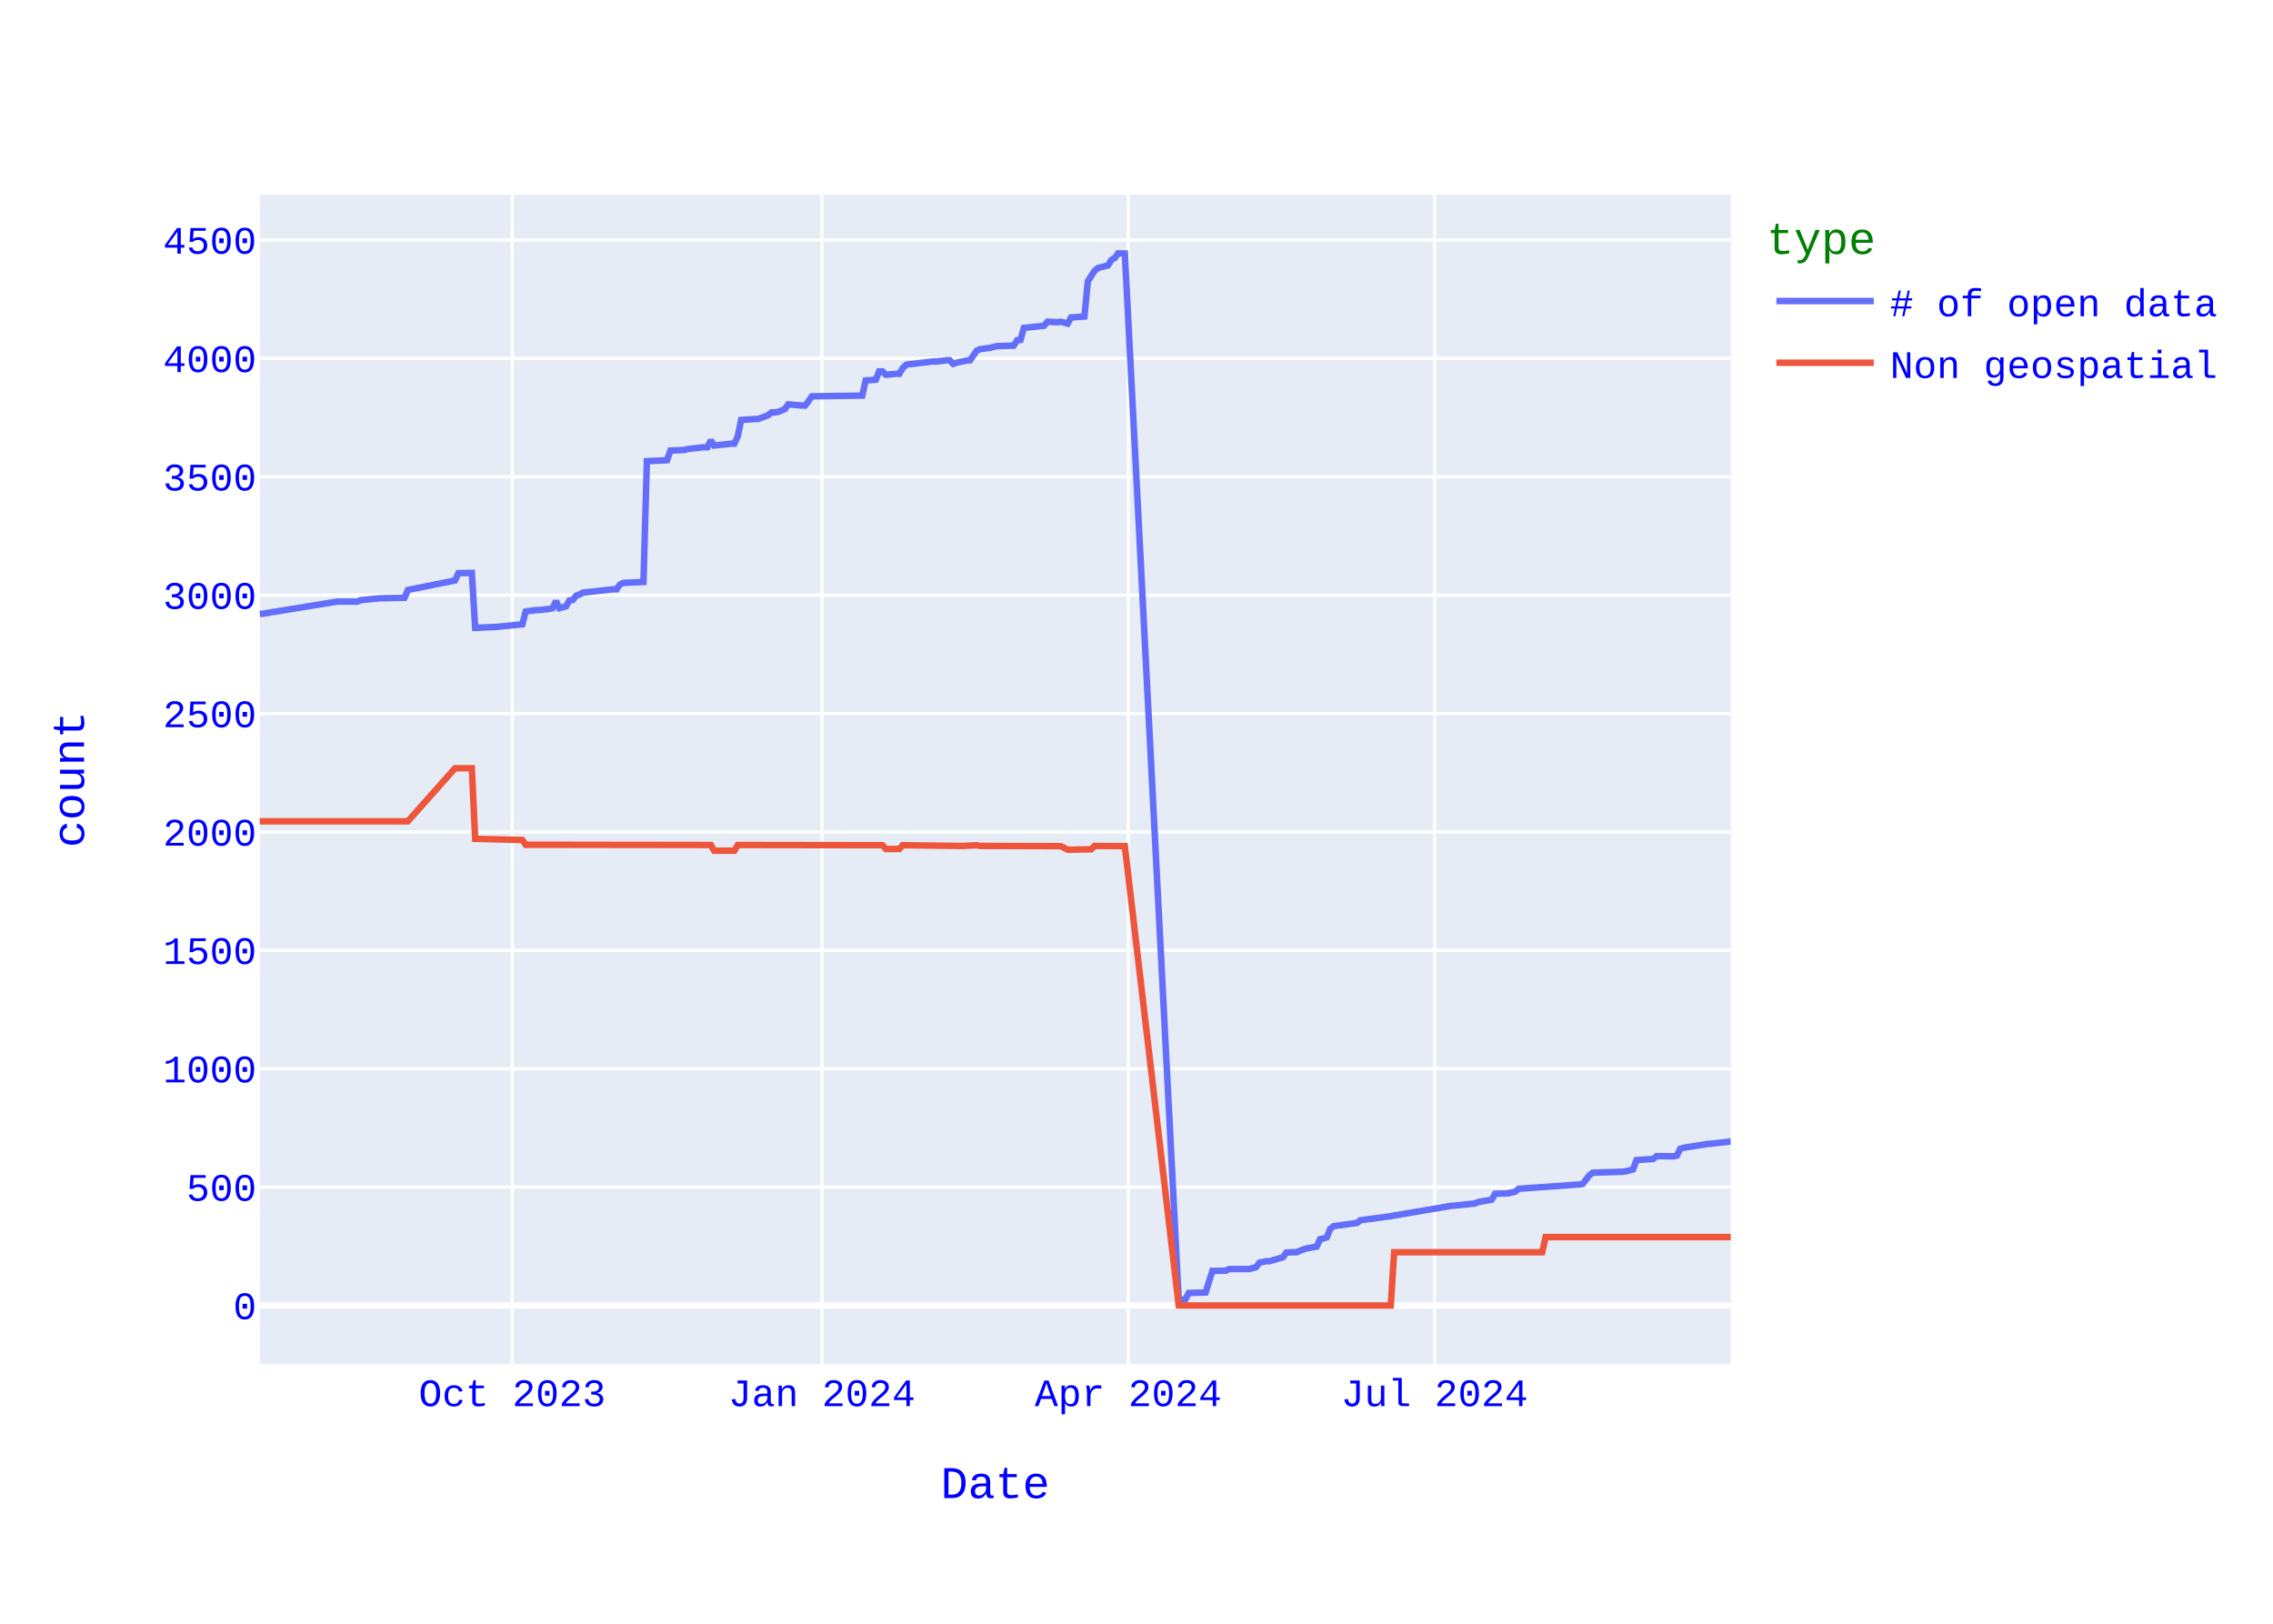
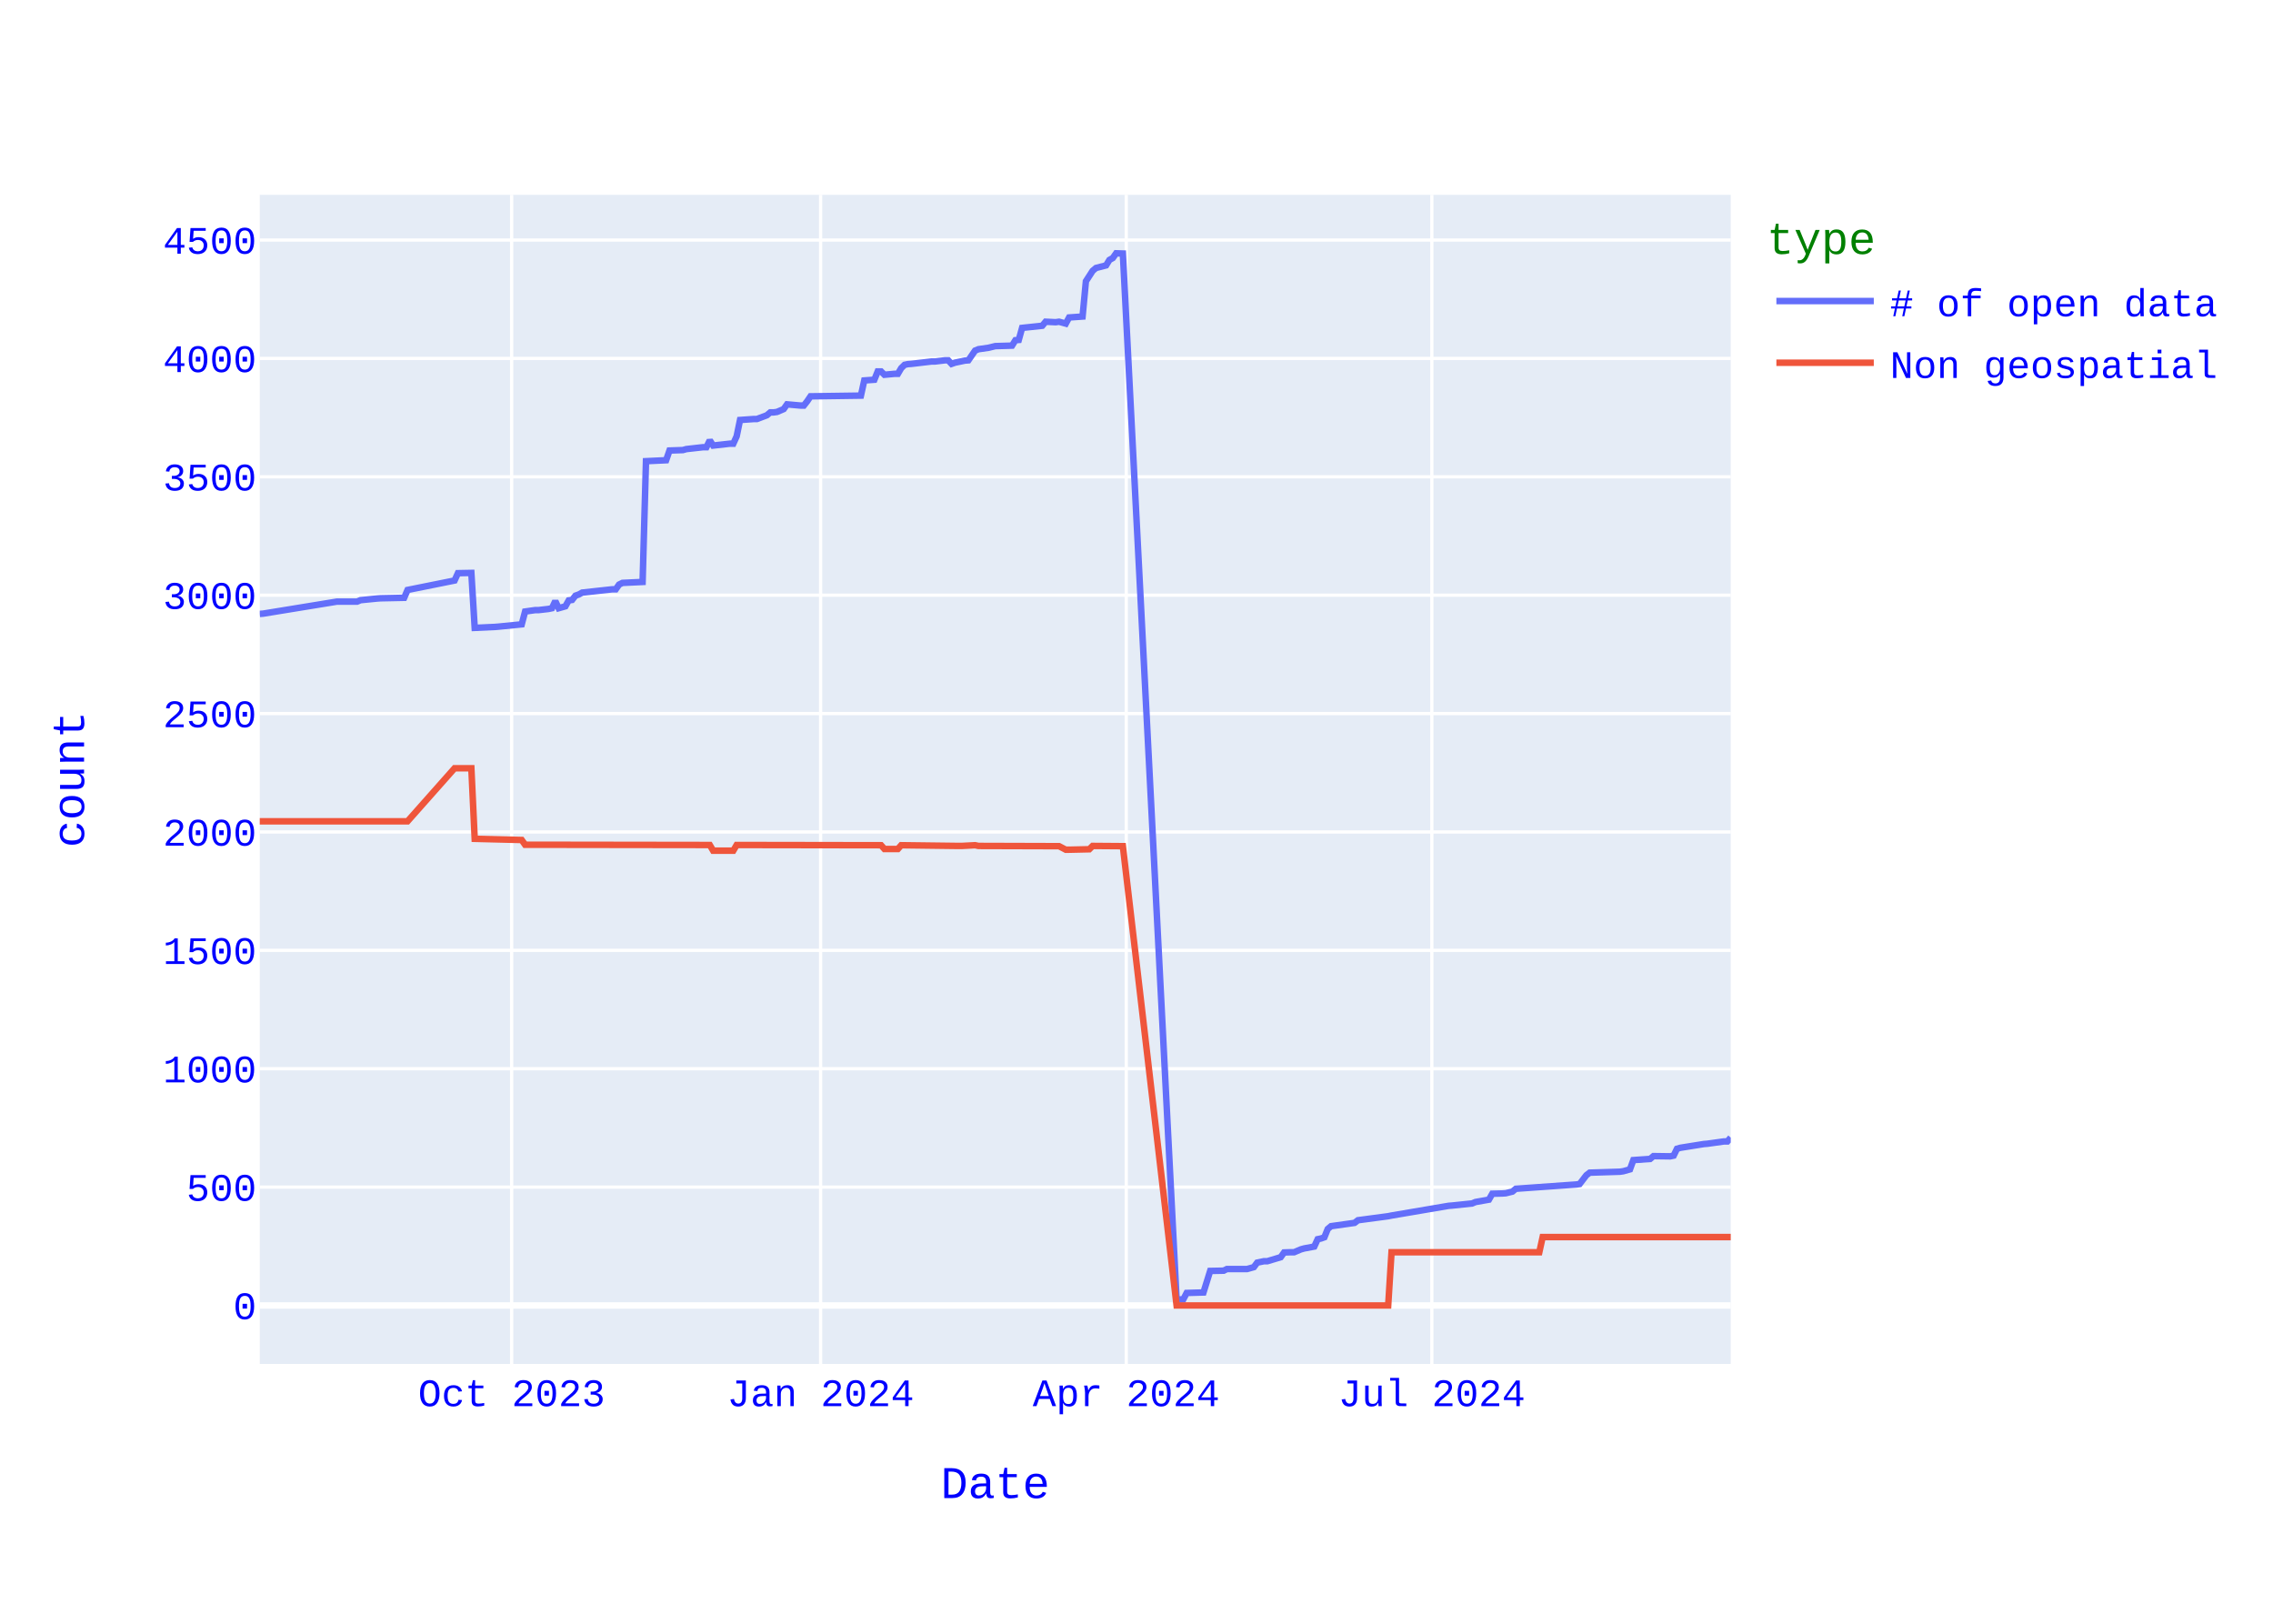
<svg xmlns="http://www.w3.org/2000/svg" class="main-svg" width="700" height="500" style="" viewBox="0 0 700 500">
  <rect x="0" y="0" width="700" height="500" style="fill: rgb(255, 255, 255); fill-opacity: 1;" />
-   <defs id="defs-e07221">
+   <defs id="defs-07fa42">
    <g class="clips">
-       <clipPath id="clipe07221xyplot" class="plotclip">
+       <clipPath id="clip07fa42xyplot" class="plotclip">
        <rect width="453" height="360" />
      </clipPath>
-       <clipPath class="axesclip" id="clipe07221x">
+       <clipPath class="axesclip" id="clip07fa42x">
        <rect x="80" y="0" width="453" height="500" />
      </clipPath>
-       <clipPath class="axesclip" id="clipe07221y">
+       <clipPath class="axesclip" id="clip07fa42y">
        <rect x="0" y="60" width="700" height="360" />
      </clipPath>
-       <clipPath class="axesclip" id="clipe07221xy">
+       <clipPath class="axesclip" id="clip07fa42xy">
        <rect x="80" y="60" width="453" height="360" />
      </clipPath>
    </g>
    <g class="gradients" />
    <g class="patterns" />
  </defs>
  <g class="bglayer">
    <rect class="bg" x="80" y="60" width="453" height="360" style="fill: rgb(229, 236, 246); fill-opacity: 1; stroke-width: 0;" />
  </g>
  <g class="layer-below">
    <g class="imagelayer" />
    <g class="shapelayer" />
  </g>
  <g class="cartesianlayer">
    <g class="subplot xy">
      <g class="layer-subplot">
        <g class="shapelayer" />
        <g class="imagelayer" />
      </g>
      <g class="minor-gridlayer">
        <g class="x" />
        <g class="y" />
      </g>
      <g class="gridlayer">
        <g class="x">
-           <path class="xgrid crisp" transform="translate(157.75,0)" d="M0,60v360" style="stroke: rgb(255, 255, 255); stroke-opacity: 1; stroke-width: 1px;" />
-           <path class="xgrid crisp" transform="translate(253.11,0)" d="M0,60v360" style="stroke: rgb(255, 255, 255); stroke-opacity: 1; stroke-width: 1px;" />
-           <path class="xgrid crisp" transform="translate(347.45,0)" d="M0,60v360" style="stroke: rgb(255, 255, 255); stroke-opacity: 1; stroke-width: 1px;" />
-           <path class="xgrid crisp" transform="translate(441.78,0)" d="M0,60v360" style="stroke: rgb(255, 255, 255); stroke-opacity: 1; stroke-width: 1px;" />
+           <path class="xgrid crisp" transform="translate(157.57,0)" d="M0,60v360" style="stroke: rgb(255, 255, 255); stroke-opacity: 1; stroke-width: 1px;" />
+           <path class="xgrid crisp" transform="translate(252.72,0)" d="M0,60v360" style="stroke: rgb(255, 255, 255); stroke-opacity: 1; stroke-width: 1px;" />
+           <path class="xgrid crisp" transform="translate(346.84,0)" d="M0,60v360" style="stroke: rgb(255, 255, 255); stroke-opacity: 1; stroke-width: 1px;" />
+           <path class="xgrid crisp" transform="translate(440.95,0)" d="M0,60v360" style="stroke: rgb(255, 255, 255); stroke-opacity: 1; stroke-width: 1px;" />
        </g>
        <g class="y">
          <path class="ygrid crisp" transform="translate(0,365.55)" d="M80,0h453" style="stroke: rgb(255, 255, 255); stroke-opacity: 1; stroke-width: 1px;" />
          <path class="ygrid crisp" transform="translate(0,329.09)" d="M80,0h453" style="stroke: rgb(255, 255, 255); stroke-opacity: 1; stroke-width: 1px;" />
          <path class="ygrid crisp" transform="translate(0,292.64)" d="M80,0h453" style="stroke: rgb(255, 255, 255); stroke-opacity: 1; stroke-width: 1px;" />
          <path class="ygrid crisp" transform="translate(0,256.19)" d="M80,0h453" style="stroke: rgb(255, 255, 255); stroke-opacity: 1; stroke-width: 1px;" />
          <path class="ygrid crisp" transform="translate(0,219.73)" d="M80,0h453" style="stroke: rgb(255, 255, 255); stroke-opacity: 1; stroke-width: 1px;" />
          <path class="ygrid crisp" transform="translate(0,183.28)" d="M80,0h453" style="stroke: rgb(255, 255, 255); stroke-opacity: 1; stroke-width: 1px;" />
          <path class="ygrid crisp" transform="translate(0,146.82)" d="M80,0h453" style="stroke: rgb(255, 255, 255); stroke-opacity: 1; stroke-width: 1px;" />
          <path class="ygrid crisp" transform="translate(0,110.37)" d="M80,0h453" style="stroke: rgb(255, 255, 255); stroke-opacity: 1; stroke-width: 1px;" />
          <path class="ygrid crisp" transform="translate(0,73.92)" d="M80,0h453" style="stroke: rgb(255, 255, 255); stroke-opacity: 1; stroke-width: 1px;" />
        </g>
      </g>
      <g class="zerolinelayer">
        <path class="yzl zl crisp" transform="translate(0,402)" d="M80,0h453" style="stroke: rgb(255, 255, 255); stroke-opacity: 1; stroke-width: 2px;" />
      </g>
      <path class="xlines-below" />
      <path class="ylines-below" />
      <g class="overlines-below" />
      <g class="xaxislayer-below" />
      <g class="yaxislayer-below" />
      <g class="overaxes-below" />
-       <g class="plot" transform="translate(80,60)" clip-path="url(#clipe07221xyplot)">
+       <g class="plot" transform="translate(80,60)" clip-path="url(#clip07fa42xyplot)">
        <g class="scatterlayer mlayer">
-           <g class="trace scatter tracea4adc1" style="stroke-miterlimit: 2; opacity: 1;">
+           <g class="trace scatter tracedc0d3a" style="stroke-miterlimit: 2; opacity: 1;">
            <g class="fills" />
            <g class="errorbars" />
            <g class="lines">
-               <path class="js-line" d="M453,291.48L446.78,292.2L445.74,292.28L438.49,293.44L437.45,293.74L436.41,295.85L435.38,296.07L430.19,296L429.16,296.87L423.97,297.23L422.94,300.08L420.86,300.66L419.83,300.81L410.5,301.1L409.46,301.9L407.39,304.6L406.35,304.74L387.69,306.06L386.66,306.93L384.58,307.44L383.55,307.51L380.44,307.59L379.4,309.41L375.25,310.14L374.22,310.58L368,311.23L366.96,311.31L349.34,314.3L348.3,314.51L338.97,315.75L337.94,316.56L330.68,317.58L329.64,318.45L328.61,321L327.57,321.37L326.53,321.59L325.5,323.85L322.39,324.43L321.35,324.72L319.28,325.6L318.24,325.6L316.17,325.67L315.13,327.13L310.98,328.37L309.95,328.37L307.87,328.8L306.84,330.19L304.76,330.77L303.73,330.77L298.54,330.77L297.51,331.28L293.36,331.36L291.29,337.99L286.11,338.14L285.07,340.1L283,340.18L266.41,18.07L264.34,18L263.3,19.46L262.26,20.04L261.23,21.72L258.12,22.52L257.08,23.4L255.01,26.6L253.97,37.47L249.82,37.76L248.79,39.65L246.71,39.07L245.68,39.22L242.57,39.07L241.53,40.31L235.31,40.97L234.27,44.68L233.24,44.76L232.2,46.43L227.02,46.58L224.95,47.09L221.84,47.53L220.8,47.96L218.73,50.95L217.69,51.03L214.58,51.68L213.54,52.05L212.51,50.95L211.47,50.95L208.36,51.32L207.32,51.32L201.1,52.05L200.07,52.12L199.03,52.34L197.99,53.36L196.96,55.11L195.92,55.11L192.81,55.4L191.77,54.38L190.74,54.38L189.7,56.93L186.59,57.15L185.55,61.82L170,62.04L168.97,63.57L167.93,64.88L166.89,64.88L162.75,64.51L161.71,65.97L159.64,66.85L158.6,66.99L157.57,66.99L156.53,67.87L153.42,69.04L152.38,69.04L148.24,69.33L147.2,74.36L146.16,76.62L145.13,76.62L139.94,77.2L138.91,75.6L137.87,77.71L136.83,77.71L131.65,78.29L130.61,78.59L126.47,78.73L125.43,81.72L119.21,82.01L118.17,119.2L111.95,119.49L110.92,120L109.88,121.46L108.84,121.46L99.51,122.48L98.48,123.06L97.44,123.42L96.41,124.74L95.37,124.88L94.33,126.7L92.26,127.29L91.22,125.1L90.19,127.29L89.15,127.51L86.04,127.87L85,127.87L81.89,128.31L80.86,132.25L73.6,132.97L72.56,133.05L66.34,133.34L65.31,116.42L61.16,116.5L60.12,118.76L45.61,121.67L44.57,124.08L37.32,124.23L36.28,124.3L31.1,124.81L30.06,125.25L23.84,125.25L1.04,128.96L0,129.04" style="vector-effect: none; fill: none; stroke: rgb(99, 110, 250); stroke-opacity: 1; stroke-width: 2px; opacity: 1;" />
+               <path class="js-line" d="M453,290.31L451.97,291.48L450.93,291.48L445.76,292.2L444.73,292.28L437.49,293.44L436.45,293.74L435.42,295.85L434.38,296.07L429.21,296L428.18,296.87L423.01,297.23L421.97,300.08L419.9,300.66L418.87,300.81L409.56,301.1L408.53,301.9L406.46,304.6L405.42,304.74L386.81,306.06L385.77,306.93L383.71,307.44L382.67,307.51L379.57,307.59L378.53,309.41L374.4,310.14L373.36,310.58L367.16,311.23L366.12,311.31L348.54,314.3L347.51,314.51L338.2,315.75L337.16,316.56L329.92,317.58L328.89,318.45L327.86,321L326.82,321.37L325.79,321.59L324.75,323.85L321.65,324.43L320.62,324.72L318.55,325.6L317.51,325.6L315.45,325.67L314.41,327.13L310.27,328.37L309.24,328.37L307.17,328.8L306.14,330.19L304.07,330.77L303.03,330.77L297.86,330.77L296.83,331.28L292.69,331.36L290.62,337.99L285.45,338.14L284.42,340.1L282.35,340.18L265.8,18.07L263.73,18L262.7,19.46L261.66,20.04L260.63,21.72L257.53,22.52L256.49,23.4L254.42,26.6L253.39,37.47L249.25,37.76L248.22,39.65L246.15,39.07L245.12,39.22L242.01,39.07L240.98,40.31L234.77,40.97L233.74,44.68L232.71,44.76L231.67,46.43L226.5,46.58L224.43,47.09L221.33,47.53L220.29,47.96L218.23,50.95L217.19,51.03L214.09,51.68L213.05,52.05L212.02,50.95L210.99,50.95L207.88,51.32L206.85,51.32L200.64,52.05L199.61,52.12L198.58,52.34L197.54,53.36L196.51,55.11L195.47,55.11L192.37,55.4L191.34,54.38L190.3,54.38L189.27,56.93L186.16,57.15L185.13,61.82L169.62,62.04L168.58,63.57L167.55,64.88L166.51,64.88L162.38,64.51L161.34,65.97L159.27,66.85L158.24,66.99L157.21,66.99L156.17,67.87L153.07,69.04L152.03,69.04L147.9,69.33L146.86,74.36L145.83,76.62L144.79,76.62L139.62,77.2L138.59,75.6L137.55,77.71L136.52,77.71L131.35,78.29L130.32,78.59L126.18,78.73L125.14,81.72L118.94,82.01L117.9,119.2L111.7,119.49L110.66,120L109.63,121.46L108.6,121.46L99.29,122.48L98.25,123.06L97.22,123.42L96.18,124.74L95.15,124.88L94.12,126.7L92.05,127.29L91.01,125.1L89.98,127.29L88.95,127.51L85.84,127.87L84.81,127.87L81.71,128.31L80.67,132.25L73.43,132.97L72.4,133.05L66.19,133.34L65.16,116.42L61.02,116.5L59.99,118.76L45.51,121.67L44.47,124.08L37.23,124.23L36.2,124.3L31.03,124.81L29.99,125.25L23.79,125.25L1.03,128.96L0,129.04" style="vector-effect: none; fill: none; stroke: rgb(99, 110, 250); stroke-opacity: 1; stroke-width: 2px; opacity: 1;" />
            </g>
            <g class="points" />
            <g class="text" />
          </g>
-           <g class="trace scatter tracee29799" style="stroke-miterlimit: 2; opacity: 1;">
+           <g class="trace scatter trace828d92" style="stroke-miterlimit: 2; opacity: 1;">
            <g class="fills" />
            <g class="errorbars" />
            <g class="lines">
-               <path class="js-line" d="M453,320.93L395.99,320.93L394.95,325.6L349.34,325.6L348.3,342L283,342L266.41,200.56L257.08,200.49L256.04,201.51L249.82,201.65L248.79,201.65L246.71,200.56L245.68,200.56L221.84,200.49L220.8,200.27L216.65,200.49L215.62,200.49L197.99,200.27L196.96,201.43L192.81,201.43L191.77,200.27L147.2,200.2L146.16,201.95L139.94,201.95L138.91,200.2L81.89,200.12L80.86,198.66L66.34,198.3L65.31,176.57L60.12,176.57L45.61,192.9L0,192.9" style="vector-effect: none; fill: none; stroke: rgb(239, 85, 59); stroke-opacity: 1; stroke-width: 2px; opacity: 1;" />
+               <path class="js-line" d="M453,320.93L395.08,320.93L394.05,325.6L348.54,325.6L347.51,342L282.35,342L265.8,200.56L256.49,200.49L255.46,201.51L249.25,201.65L248.22,201.65L246.15,200.56L245.12,200.56L221.33,200.49L220.29,200.27L216.16,200.49L215.12,200.49L197.54,200.27L196.51,201.43L192.37,201.43L191.34,200.27L146.86,200.2L145.83,201.95L139.62,201.95L138.59,200.2L81.71,200.12L80.67,198.66L66.19,198.3L65.16,176.57L59.99,176.57L45.51,192.9L0,192.9" style="vector-effect: none; fill: none; stroke: rgb(239, 85, 59); stroke-opacity: 1; stroke-width: 2px; opacity: 1;" />
            </g>
            <g class="points" />
            <g class="text" />
          </g>
        </g>
      </g>
      <g class="overplot" />
      <path class="xlines-above crisp" d="M0,0" style="fill: none;" />
      <path class="ylines-above crisp" d="M0,0" style="fill: none;" />
      <g class="overlines-above" />
      <g class="xaxislayer-above">
        <g class="xtick">
-           <text text-anchor="middle" x="0" y="433" transform="translate(157.75,0)" style="font-family: 'Courier New'; font-size: 12px; fill: rgb(0, 0, 255); fill-opacity: 1; white-space: pre; opacity: 1;">Oct 2023</text>
-         </g>
-         <g class="xtick">
-           <text text-anchor="middle" x="0" y="433" style="font-family: 'Courier New'; font-size: 12px; fill: rgb(0, 0, 255); fill-opacity: 1; white-space: pre; opacity: 1;" transform="translate(253.11,0)">Jan 2024</text>
-         </g>
-         <g class="xtick">
-           <text text-anchor="middle" x="0" y="433" style="font-family: 'Courier New'; font-size: 12px; fill: rgb(0, 0, 255); fill-opacity: 1; white-space: pre; opacity: 1;" transform="translate(347.45,0)">Apr 2024</text>
-         </g>
-         <g class="xtick">
-           <text text-anchor="middle" x="0" y="433" style="font-family: 'Courier New'; font-size: 12px; fill: rgb(0, 0, 255); fill-opacity: 1; white-space: pre; opacity: 1;" transform="translate(441.78,0)">Jul 2024</text>
+           <text text-anchor="middle" x="0" y="433" transform="translate(157.57,0)" style="font-family: 'Courier New'; font-size: 12px; fill: rgb(0, 0, 255); fill-opacity: 1; white-space: pre; opacity: 1;">Oct 2023</text>
+         </g>
+         <g class="xtick">
+           <text text-anchor="middle" x="0" y="433" style="font-family: 'Courier New'; font-size: 12px; fill: rgb(0, 0, 255); fill-opacity: 1; white-space: pre; opacity: 1;" transform="translate(252.72,0)">Jan 2024</text>
+         </g>
+         <g class="xtick">
+           <text text-anchor="middle" x="0" y="433" style="font-family: 'Courier New'; font-size: 12px; fill: rgb(0, 0, 255); fill-opacity: 1; white-space: pre; opacity: 1;" transform="translate(346.84,0)">Apr 2024</text>
+         </g>
+         <g class="xtick">
+           <text text-anchor="middle" x="0" y="433" style="font-family: 'Courier New'; font-size: 12px; fill: rgb(0, 0, 255); fill-opacity: 1; white-space: pre; opacity: 1;" transform="translate(440.95,0)">Jul 2024</text>
        </g>
      </g>
      <g class="yaxislayer-above">
        <g class="ytick">
          <text text-anchor="end" x="79" y="4.2" transform="translate(0,402)" style="font-family: 'Courier New'; font-size: 12px; fill: rgb(0, 0, 255); fill-opacity: 1; white-space: pre; opacity: 1;">0</text>
        </g>
        <g class="ytick">
          <text text-anchor="end" x="79" y="4.2" style="font-family: 'Courier New'; font-size: 12px; fill: rgb(0, 0, 255); fill-opacity: 1; white-space: pre; opacity: 1;" transform="translate(0,365.55)">500</text>
        </g>
        <g class="ytick">
          <text text-anchor="end" x="79" y="4.2" style="font-family: 'Courier New'; font-size: 12px; fill: rgb(0, 0, 255); fill-opacity: 1; white-space: pre; opacity: 1;" transform="translate(0,329.09)">1000</text>
        </g>
        <g class="ytick">
          <text text-anchor="end" x="79" y="4.2" style="font-family: 'Courier New'; font-size: 12px; fill: rgb(0, 0, 255); fill-opacity: 1; white-space: pre; opacity: 1;" transform="translate(0,292.64)">1500</text>
        </g>
        <g class="ytick">
          <text text-anchor="end" x="79" y="4.2" style="font-family: 'Courier New'; font-size: 12px; fill: rgb(0, 0, 255); fill-opacity: 1; white-space: pre; opacity: 1;" transform="translate(0,256.19)">2000</text>
        </g>
        <g class="ytick">
          <text text-anchor="end" x="79" y="4.2" style="font-family: 'Courier New'; font-size: 12px; fill: rgb(0, 0, 255); fill-opacity: 1; white-space: pre; opacity: 1;" transform="translate(0,219.73)">2500</text>
        </g>
        <g class="ytick">
          <text text-anchor="end" x="79" y="4.2" style="font-family: 'Courier New'; font-size: 12px; fill: rgb(0, 0, 255); fill-opacity: 1; white-space: pre; opacity: 1;" transform="translate(0,183.28)">3000</text>
        </g>
        <g class="ytick">
          <text text-anchor="end" x="79" y="4.2" style="font-family: 'Courier New'; font-size: 12px; fill: rgb(0, 0, 255); fill-opacity: 1; white-space: pre; opacity: 1;" transform="translate(0,146.82)">3500</text>
        </g>
        <g class="ytick">
          <text text-anchor="end" x="79" y="4.2" style="font-family: 'Courier New'; font-size: 12px; fill: rgb(0, 0, 255); fill-opacity: 1; white-space: pre; opacity: 1;" transform="translate(0,110.37)">4000</text>
        </g>
        <g class="ytick">
          <text text-anchor="end" x="79" y="4.2" style="font-family: 'Courier New'; font-size: 12px; fill: rgb(0, 0, 255); fill-opacity: 1; white-space: pre; opacity: 1;" transform="translate(0,73.92)">4500</text>
        </g>
      </g>
      <g class="overaxes-above" />
    </g>
  </g>
  <g class="polarlayer" />
  <g class="smithlayer" />
  <g class="ternarylayer" />
  <g class="geolayer" />
  <g class="funnelarealayer" />
  <g class="pielayer" />
  <g class="iciclelayer" />
  <g class="treemaplayer" />
  <g class="sunburstlayer" />
  <g class="glimages" />
-   <defs id="topdefs-e07221">
+   <defs id="topdefs-07fa42">
    <g class="clips" />
-     <clipPath id="legende07221">
+     <clipPath id="legend07fa42">
      <rect width="146" height="67" x="0" y="0" />
    </clipPath>
  </defs>
  <g class="layer-above">
    <g class="imagelayer" />
    <g class="shapelayer" />
  </g>
  <g class="infolayer">
    <g class="legend" pointer-events="all" transform="translate(542.06,60)">
      <rect class="bg" shape-rendering="crispEdges" style="stroke: rgb(68, 68, 68); stroke-opacity: 1; fill: rgb(255, 255, 255); fill-opacity: 1; stroke-width: 0px;" width="146" height="67" x="0" y="0" />
-       <g class="scrollbox" transform="" clip-path="url(#legende07221)">
+       <g class="scrollbox" transform="" clip-path="url(#legend07fa42)">
        <text class="legendtitletext" text-anchor="start" x="2" y="18.2" style="font-family: 'Courier New'; font-size: 14px; fill: rgb(0, 128, 0); fill-opacity: 1; white-space: pre;">type</text>
        <g class="groups" transform="">
          <g class="traces" transform="translate(0,32.7)" style="opacity: 1;">
            <text class="legendtext" text-anchor="start" x="40" y="4.68" style="font-family: 'Courier New'; font-size: 12px; fill: rgb(0, 0, 255); fill-opacity: 1; white-space: pre;"># of open data</text>
            <g class="layers" style="opacity: 1;">
              <g class="legendfill" />
              <g class="legendlines">
                <path class="js-line" d="M5,0h30" style="fill: none; stroke: rgb(99, 110, 250); stroke-opacity: 1; stroke-width: 2px;" />
              </g>
              <g class="legendsymbols">
                <g class="legendpoints" />
              </g>
            </g>
            <rect class="legendtoggle" x="0" y="-9.5" width="140.828" height="19" style="fill: rgb(0, 0, 0); fill-opacity: 0;" />
          </g>
        </g>
        <g class="groups" transform="">
          <g class="traces" transform="translate(0,51.7)" style="opacity: 1;">
            <text class="legendtext" text-anchor="start" x="40" y="4.68" style="font-family: 'Courier New'; font-size: 12px; fill: rgb(0, 0, 255); fill-opacity: 1; white-space: pre;">Non geospatial</text>
            <g class="layers" style="opacity: 1;">
              <g class="legendfill" />
              <g class="legendlines">
                <path class="js-line" d="M5,0h30" style="fill: none; stroke: rgb(239, 85, 59); stroke-opacity: 1; stroke-width: 2px;" />
              </g>
              <g class="legendsymbols">
                <g class="legendpoints" />
              </g>
            </g>
            <rect class="legendtoggle" x="0" y="-9.5" width="140.828" height="19" style="fill: rgb(0, 0, 0); fill-opacity: 0;" />
          </g>
        </g>
      </g>
      <rect class="scrollbar" rx="20" ry="3" width="0" height="0" style="fill: rgb(128, 139, 164); fill-opacity: 1;" x="0" y="0" />
    </g>
    <g class="g-gtitle" />
    <g class="g-xtitle">
      <text class="xtitle" x="306.5" y="461.3" text-anchor="middle" style="font-family: 'Courier New'; font-size: 14px; fill: rgb(0, 0, 255); opacity: 1; font-weight: normal; white-space: pre;">Date</text>
    </g>
    <g class="g-ytitle">
      <text class="ytitle" transform="rotate(-90,25.8875,240)" x="25.888" y="240" text-anchor="middle" style="font-family: 'Courier New'; font-size: 14px; fill: rgb(0, 0, 255); opacity: 1; font-weight: normal; white-space: pre;">count</text>
    </g>
  </g>
</svg>
